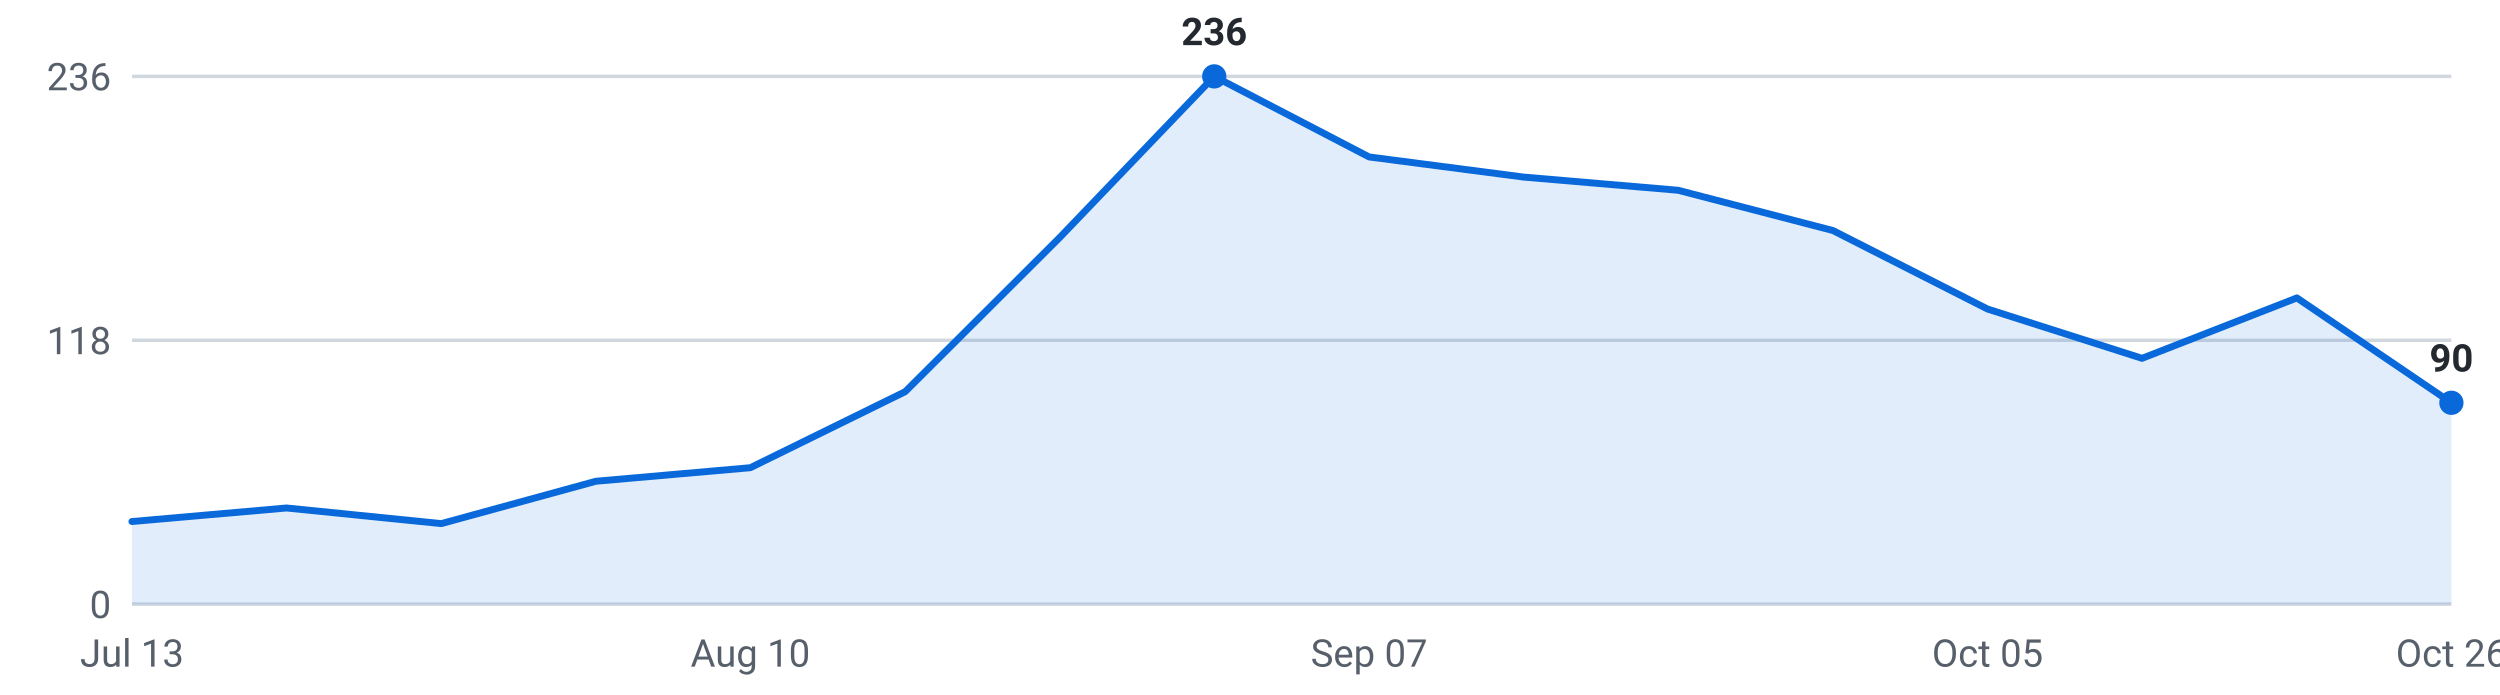
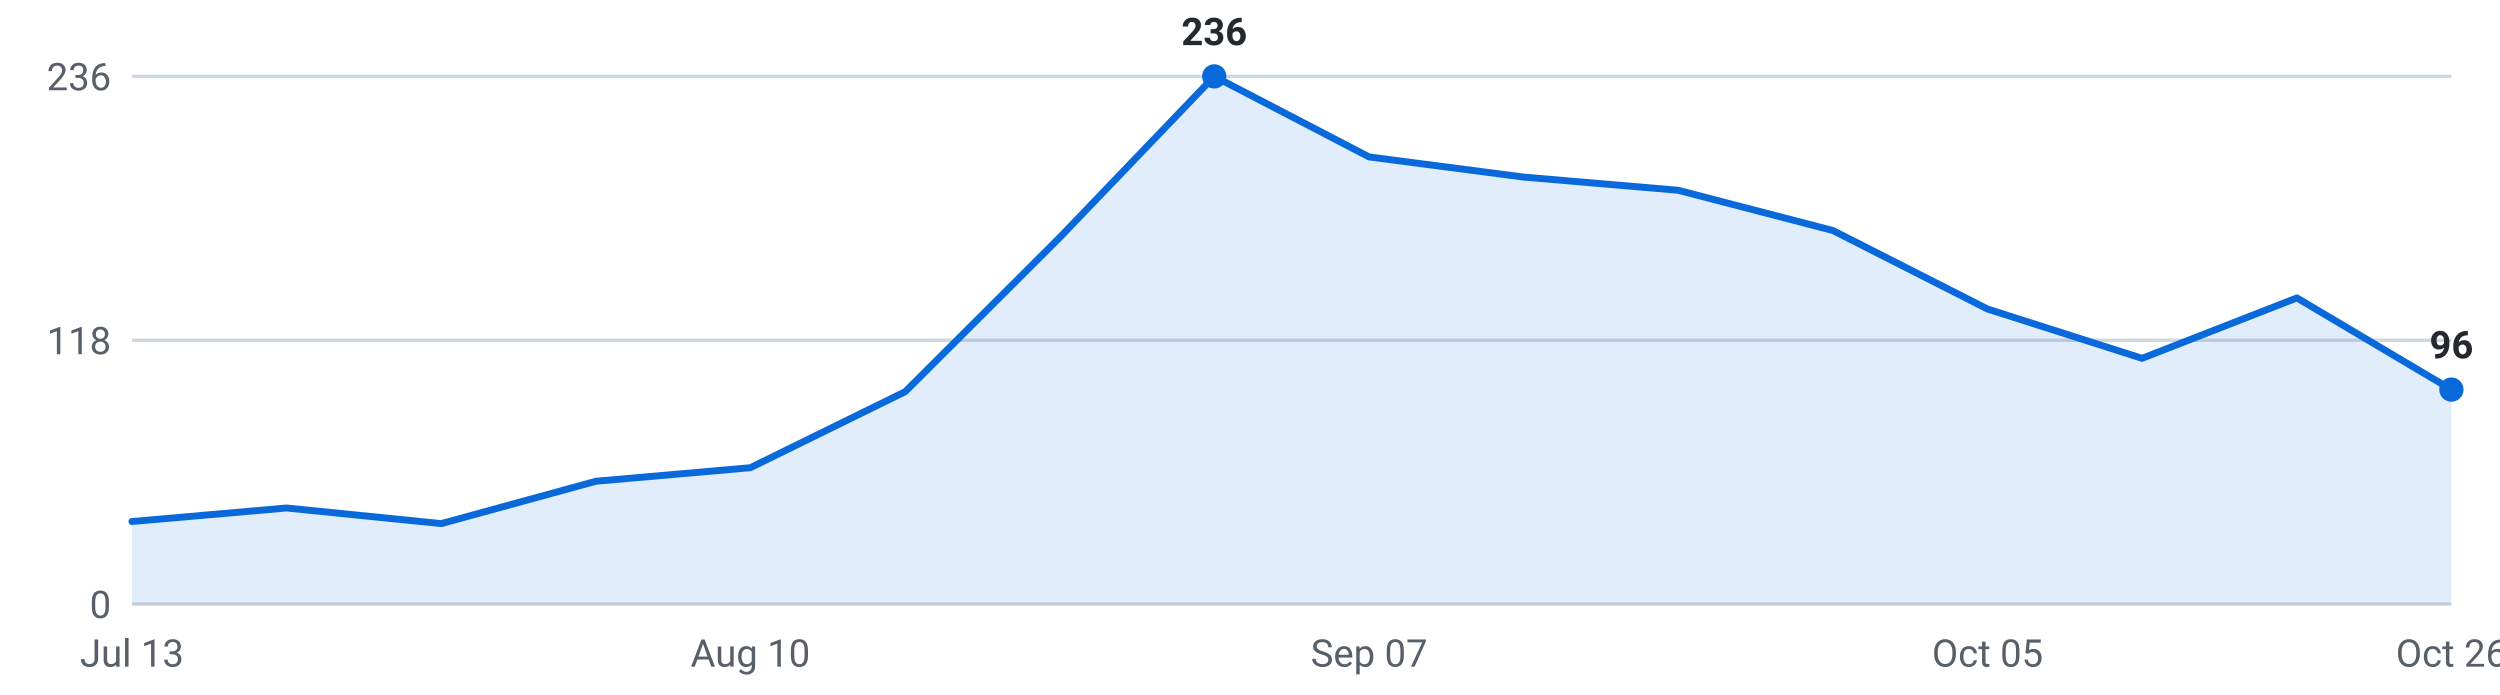
<svg xmlns="http://www.w3.org/2000/svg" viewBox="0 0 720 200" width="720" height="200" role="img" aria-label="Internships posted per week, last 16 weeks">
  <g font-family="-apple-system,Segoe UI,Roboto,sans-serif" font-size="11">
    <line x1="38" y1="174.0" x2="706" y2="174.0" stroke="#d0d7de" stroke-width="1" />
    <text x="32" y="178.0" text-anchor="end" fill="#57606a">0</text>
    <line x1="38" y1="98.0" x2="706" y2="98.0" stroke="#d0d7de" stroke-width="1" />
    <text x="32" y="102.0" text-anchor="end" fill="#57606a">118</text>
    <line x1="38" y1="22.0" x2="706" y2="22.0" stroke="#d0d7de" stroke-width="1" />
    <text x="32" y="26.0" text-anchor="end" fill="#57606a">236</text>
-     <path d="M38.0,174 L38.0,150.2 L82.5,146.3 L127.1,150.8 L171.6,138.6 L216.1,134.7 L260.7,112.8 L305.2,68.4 L349.7,22.0 L394.3,45.2 L438.8,51.0 L483.3,54.8 L527.9,66.4 L572.4,89.0 L616.9,103.2 L661.5,85.8 L706.0,116.0 L706.0,174 Z" fill="#0969da" fill-opacity="0.12" />
-     <polyline points="38.0,150.2 82.5,146.3 127.1,150.8 171.6,138.6 216.1,134.7 260.7,112.8 305.2,68.4 349.7,22.0 394.3,45.2 438.8,51.0 483.3,54.8 527.9,66.4 572.4,89.0 616.9,103.2 661.5,85.8 706.0,116.0" fill="none" stroke="#0969da" stroke-width="2" stroke-linejoin="round" stroke-linecap="round" />
-     <circle cx="706.0" cy="116.0" r="3.5" fill="#0969da" />
-     <text x="706.0" y="107.0" text-anchor="middle" fill="#24292f" font-weight="600">90</text>
+     <path d="M38.0,174 L38.0,150.2 L82.5,146.3 L127.1,150.8 L171.6,138.6 L216.1,134.7 L260.7,112.8 L305.2,68.4 L349.7,22.0 L394.3,45.2 L438.8,51.0 L483.3,54.8 L527.9,66.4 L572.4,89.0 L616.9,103.2 L661.5,85.8 L706.0,112.2 L706.0,174 Z" fill="#0969da" fill-opacity="0.12" />
+     <polyline points="38.0,150.2 82.5,146.3 127.1,150.8 171.6,138.6 216.1,134.7 260.7,112.8 305.2,68.4 349.7,22.0 394.3,45.2 438.8,51.0 483.3,54.8 527.9,66.4 572.4,89.0 616.9,103.2 661.5,85.8 706.0,112.2" fill="none" stroke="#0969da" stroke-width="2" stroke-linejoin="round" stroke-linecap="round" />
+     <circle cx="706.0" cy="112.2" r="3.5" fill="#0969da" />
+     <text x="706.0" y="103.2" text-anchor="middle" fill="#24292f" font-weight="600">96</text>
    <circle cx="349.7" cy="22.0" r="3.5" fill="#0969da" />
    <text x="349.7" y="13.0" text-anchor="middle" fill="#24292f" font-weight="600">236</text>
    <text x="38.0" y="192" text-anchor="middle" fill="#57606a">Jul 13</text>
    <text x="216.1" y="192" text-anchor="middle" fill="#57606a">Aug 10</text>
    <text x="394.3" y="192" text-anchor="middle" fill="#57606a">Sep 07</text>
    <text x="572.4" y="192" text-anchor="middle" fill="#57606a">Oct 05</text>
    <text x="706.0" y="192" text-anchor="middle" fill="#57606a">Oct 26</text>
  </g>
</svg>
